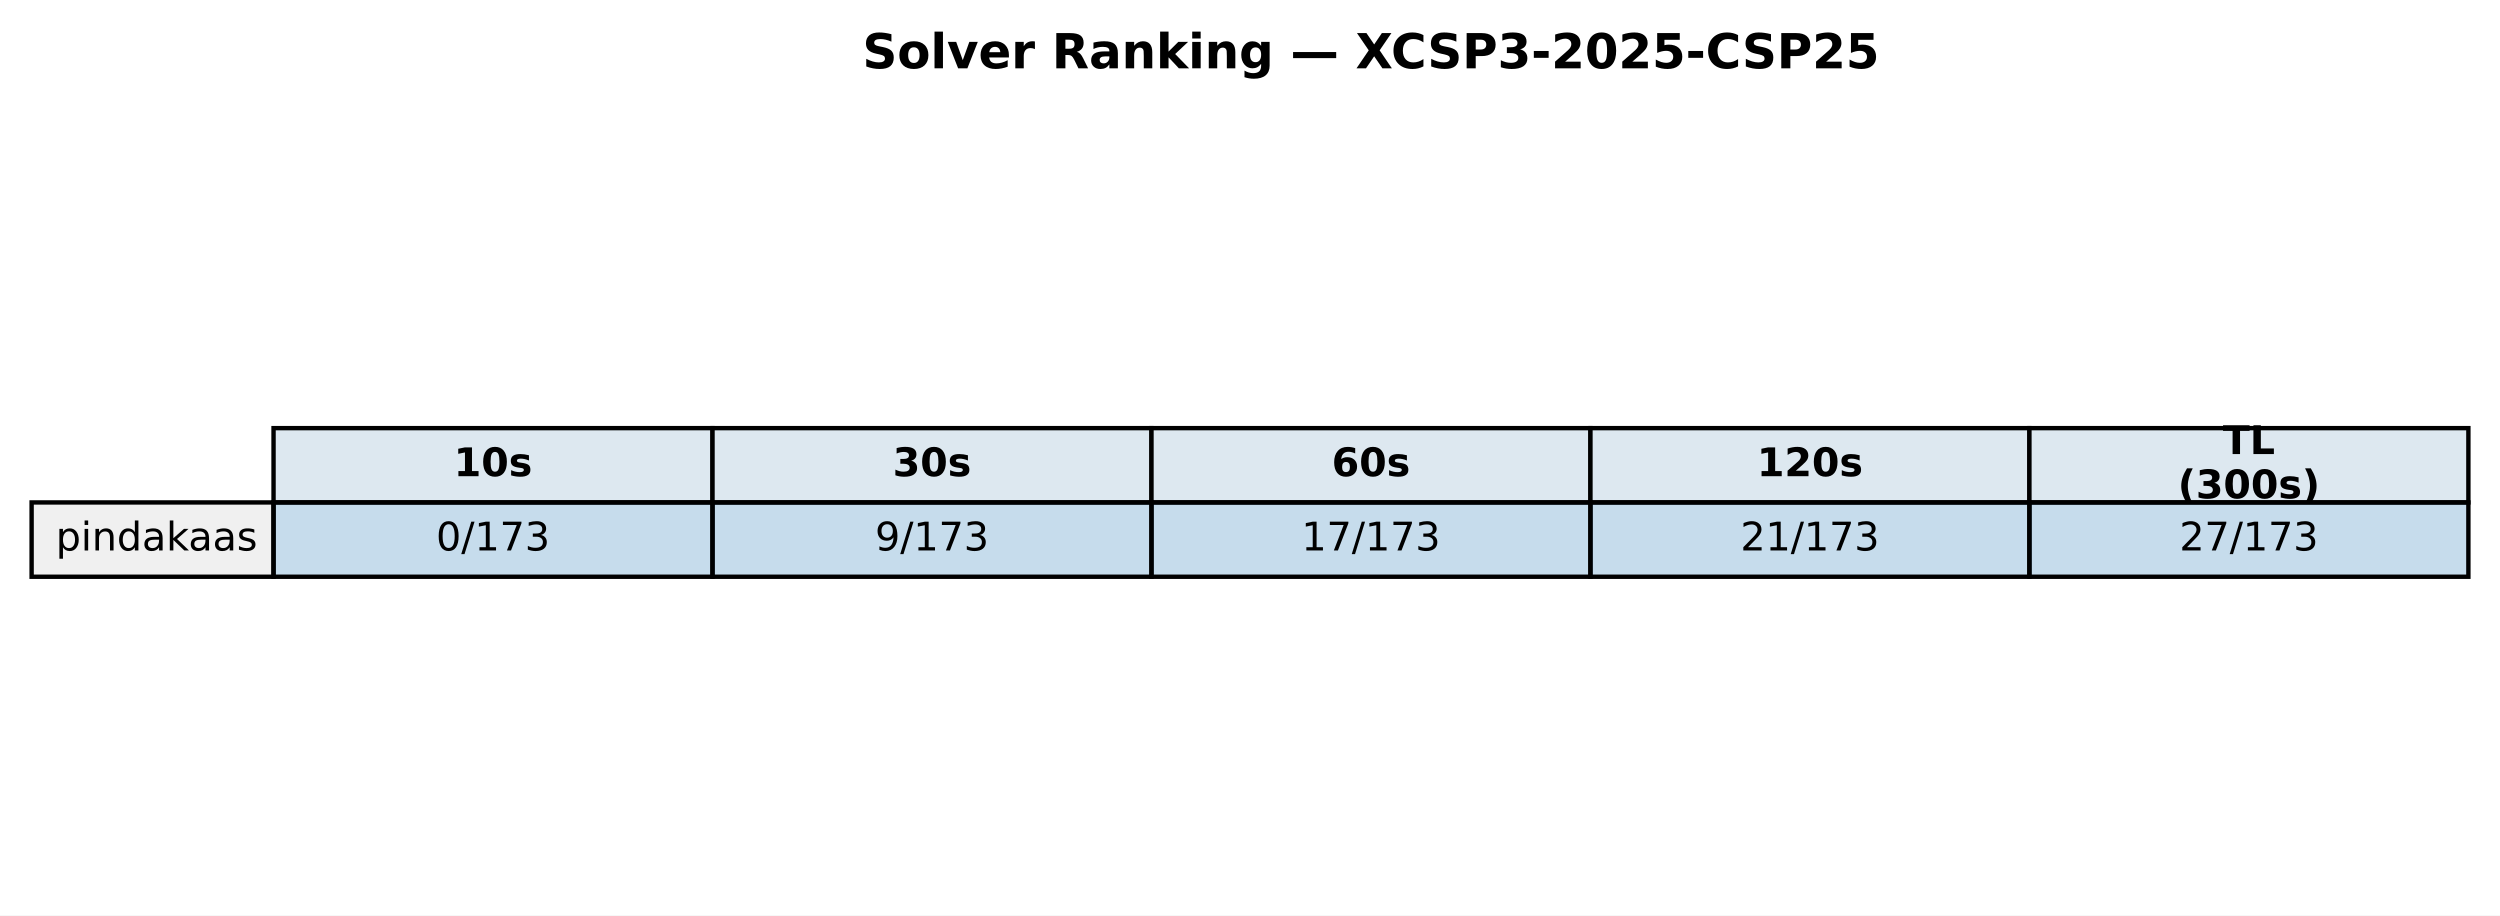
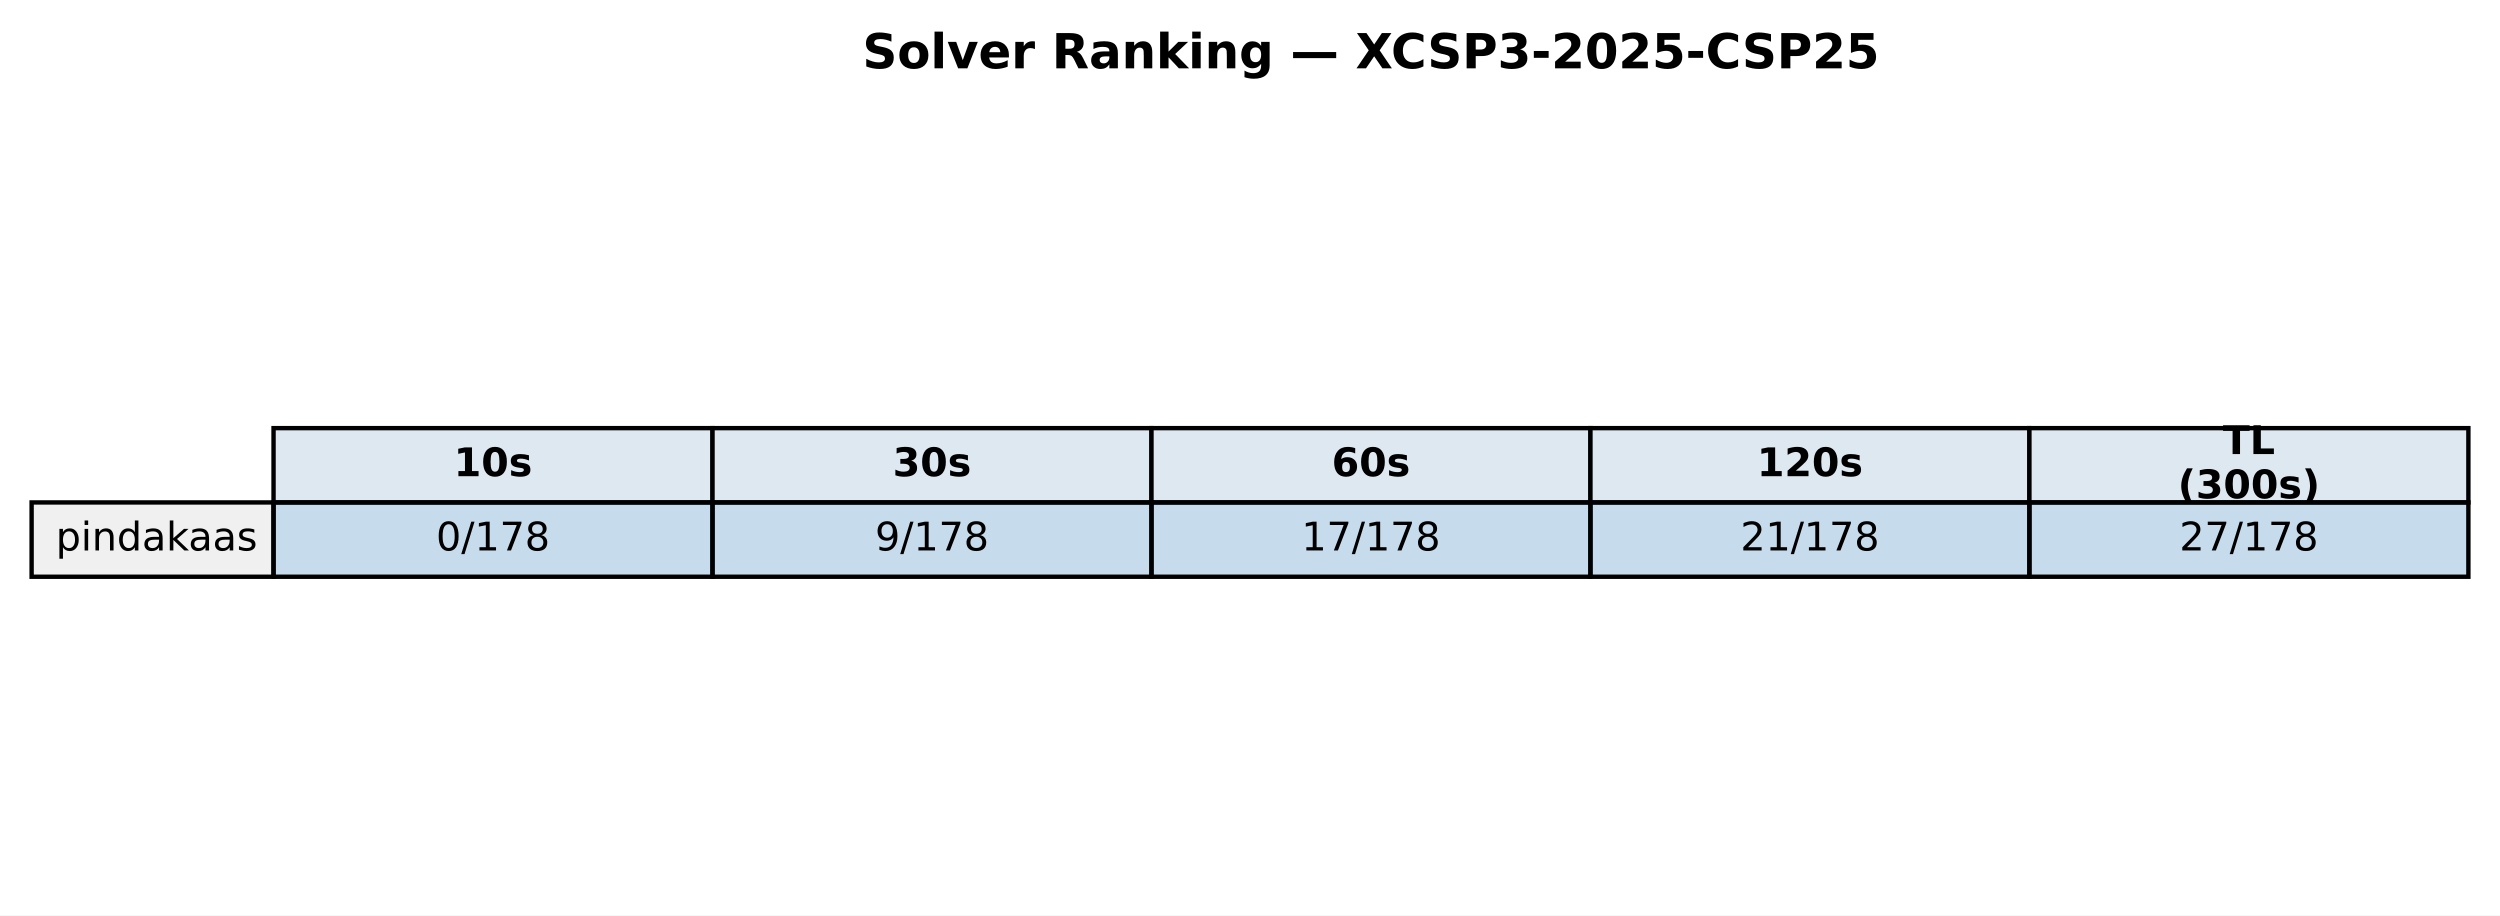
<svg xmlns="http://www.w3.org/2000/svg" xmlns:xlink="http://www.w3.org/1999/xlink" width="569.414pt" height="208.518pt" viewBox="0 0 569.414 208.518" version="1.1">
  <defs>
    <style type="text/css">*{stroke-linejoin: round; stroke-linecap: butt}</style>
  </defs>
  <g id="figure_1">
    <g id="patch_1">
      <path d="M 0 208.518  L 569.414 208.518  L 569.414 0  L 0 0  z " style="fill: #ffffff" />
    </g>
    <g id="axes_1">
      <g id="table_1">
        <g id="patch_2">
          <path d="M 62.304 114.438  L 162.286 114.438  L 162.286 97.514  L 62.304 97.514  z " style="fill: #dde8f0; stroke: #000000; stroke-linejoin: miter" />
        </g>
        <g id="text_1">
          <g transform="translate(103.3544 108.4594) scale(0.09 -0.09)">
            <defs>
              <path id="DejaVuSans-Bold-31" d="M 750 831  L 1813 831  L 1813 3847  L 722 3622  L 722 4441  L 1806 4666  L 2950 4666  L 2950 831  L 4013 831  L 4013 0  L 750 0  L 750 831  z " transform="scale(0.015625)" />
              <path id="DejaVuSans-Bold-30" d="M 2944 2338  Q 2944 3213 2780 3570  Q 2616 3928 2228 3928  Q 1841 3928 1675 3570  Q 1509 3213 1509 2338  Q 1509 1453 1675 1090  Q 1841 728 2228 728  Q 2613 728 2778 1090  Q 2944 1453 2944 2338  z M 4147 2328  Q 4147 1169 3647 539  Q 3147 -91 2228 -91  Q 1306 -91 806 539  Q 306 1169 306 2328  Q 306 3491 806 4120  Q 1306 4750 2228 4750  Q 3147 4750 3647 4120  Q 4147 3491 4147 2328  z " transform="scale(0.015625)" />
              <path id="DejaVuSans-Bold-73" d="M 3272 3391  L 3272 2541  Q 2913 2691 2578 2766  Q 2244 2841 1947 2841  Q 1628 2841 1473 2761  Q 1319 2681 1319 2516  Q 1319 2381 1436 2309  Q 1553 2238 1856 2203  L 2053 2175  Q 2913 2066 3209 1816  Q 3506 1566 3506 1031  Q 3506 472 3093 190  Q 2681 -91 1863 -91  Q 1516 -91 1145 -36  Q 775 19 384 128  L 384 978  Q 719 816 1070 734  Q 1422 653 1784 653  Q 2113 653 2278 743  Q 2444 834 2444 1013  Q 2444 1163 2330 1236  Q 2216 1309 1875 1350  L 1678 1375  Q 931 1469 631 1722  Q 331 1975 331 2491  Q 331 3047 712 3315  Q 1094 3584 1881 3584  Q 2191 3584 2531 3537  Q 2872 3491 3272 3391  z " transform="scale(0.015625)" />
            </defs>
            <use xlink:href="#DejaVuSans-Bold-31" />
            <use xlink:href="#DejaVuSans-Bold-30" transform="translate(69.58008 0)" />
            <use xlink:href="#DejaVuSans-Bold-73" transform="translate(139.1602 0)" />
          </g>
        </g>
        <g id="patch_3">
          <path d="M 162.286 114.438  L 262.268 114.438  L 262.268 97.514  L 162.286 97.514  z " style="fill: #dde8f0; stroke: #000000; stroke-linejoin: miter" />
        </g>
        <g id="text_2">
          <g transform="translate(203.3365 108.4594) scale(0.09 -0.09)">
            <defs>
              <path id="DejaVuSans-Bold-33" d="M 2981 2516  Q 3453 2394 3698 2092  Q 3944 1791 3944 1325  Q 3944 631 3412 270  Q 2881 -91 1863 -91  Q 1503 -91 1142 -33  Q 781 25 428 141  L 428 1069  Q 766 900 1098 814  Q 1431 728 1753 728  Q 2231 728 2486 893  Q 2741 1059 2741 1369  Q 2741 1688 2480 1852  Q 2219 2016 1709 2016  L 1228 2016  L 1228 2791  L 1734 2791  Q 2188 2791 2409 2933  Q 2631 3075 2631 3366  Q 2631 3634 2415 3781  Q 2200 3928 1806 3928  Q 1516 3928 1219 3862  Q 922 3797 628 3669  L 628 4550  Q 984 4650 1334 4700  Q 1684 4750 2022 4750  Q 2931 4750 3382 4451  Q 3834 4153 3834 3553  Q 3834 3144 3618 2883  Q 3403 2622 2981 2516  z " transform="scale(0.015625)" />
            </defs>
            <use xlink:href="#DejaVuSans-Bold-33" />
            <use xlink:href="#DejaVuSans-Bold-30" transform="translate(69.58008 0)" />
            <use xlink:href="#DejaVuSans-Bold-73" transform="translate(139.1602 0)" />
          </g>
        </g>
        <g id="patch_4">
          <path d="M 262.268 114.438  L 362.25 114.438  L 362.25 97.514  L 262.268 97.514  z " style="fill: #dde8f0; stroke: #000000; stroke-linejoin: miter" />
        </g>
        <g id="text_3">
          <g transform="translate(303.3186 108.4594) scale(0.09 -0.09)">
            <defs>
              <path id="DejaVuSans-Bold-36" d="M 2316 2303  Q 2000 2303 1842 2098  Q 1684 1894 1684 1484  Q 1684 1075 1842 870  Q 2000 666 2316 666  Q 2634 666 2792 870  Q 2950 1075 2950 1484  Q 2950 1894 2792 2098  Q 2634 2303 2316 2303  z M 3803 4544  L 3803 3681  Q 3506 3822 3243 3889  Q 2981 3956 2731 3956  Q 2194 3956 1894 3657  Q 1594 3359 1544 2772  Q 1750 2925 1990 3001  Q 2231 3078 2516 3078  Q 3231 3078 3670 2659  Q 4109 2241 4109 1563  Q 4109 813 3618 361  Q 3128 -91 2303 -91  Q 1394 -91 895 523  Q 397 1138 397 2266  Q 397 3422 980 4083  Q 1563 4744 2578 4744  Q 2900 4744 3203 4694  Q 3506 4644 3803 4544  z " transform="scale(0.015625)" />
            </defs>
            <use xlink:href="#DejaVuSans-Bold-36" />
            <use xlink:href="#DejaVuSans-Bold-30" transform="translate(69.58008 0)" />
            <use xlink:href="#DejaVuSans-Bold-73" transform="translate(139.1602 0)" />
          </g>
        </g>
        <g id="patch_5">
          <path d="M 362.25 114.438  L 462.232 114.438  L 462.232 97.514  L 362.25 97.514  z " style="fill: #dde8f0; stroke: #000000; stroke-linejoin: miter" />
        </g>
        <g id="text_4">
          <g transform="translate(400.1697 108.4594) scale(0.09 -0.09)">
            <defs>
              <path id="DejaVuSans-Bold-32" d="M 1844 884  L 3897 884  L 3897 0  L 506 0  L 506 884  L 2209 2388  Q 2438 2594 2547 2791  Q 2656 2988 2656 3200  Q 2656 3528 2436 3728  Q 2216 3928 1850 3928  Q 1569 3928 1234 3808  Q 900 3688 519 3450  L 519 4475  Q 925 4609 1322 4679  Q 1719 4750 2100 4750  Q 2938 4750 3402 4381  Q 3866 4013 3866 3353  Q 3866 2972 3669 2642  Q 3472 2313 2841 1759  L 1844 884  z " transform="scale(0.015625)" />
            </defs>
            <use xlink:href="#DejaVuSans-Bold-31" />
            <use xlink:href="#DejaVuSans-Bold-32" transform="translate(69.58008 0)" />
            <use xlink:href="#DejaVuSans-Bold-30" transform="translate(139.1602 0)" />
            <use xlink:href="#DejaVuSans-Bold-73" transform="translate(208.7402 0)" />
          </g>
        </g>
        <g id="patch_6">
          <path d="M 462.232 114.438  L 562.214 114.438  L 562.214 97.514  L 462.232 97.514  z " style="fill: #dde8f0; stroke: #000000; stroke-linejoin: miter" />
        </g>
        <g id="text_5">
          <g transform="translate(506.2858 103.4204) scale(0.09 -0.09)">
            <defs>
              <path id="DejaVuSans-Bold-54" d="M 31 4666  L 4331 4666  L 4331 3756  L 2784 3756  L 2784 0  L 1581 0  L 1581 3756  L 31 3756  L 31 4666  z " transform="scale(0.015625)" />
              <path id="DejaVuSans-Bold-4c" d="M 588 4666  L 1791 4666  L 1791 909  L 3903 909  L 3903 0  L 588 0  L 588 4666  z " transform="scale(0.015625)" />
            </defs>
            <use xlink:href="#DejaVuSans-Bold-54" />
            <use xlink:href="#DejaVuSans-Bold-4c" transform="translate(68.21289 0)" />
          </g>
          <g transform="translate(496.0385 113.4984) scale(0.09 -0.09)">
            <defs>
              <path id="DejaVuSans-Bold-28" d="M 2413 -844  L 1484 -844  Q 1006 -72 778 623  Q 550 1319 550 2003  Q 550 2688 779 3389  Q 1009 4091 1484 4856  L 2413 4856  Q 2013 4116 1813 3408  Q 1613 2700 1613 2009  Q 1613 1319 1811 609  Q 2009 -100 2413 -844  z " transform="scale(0.015625)" />
              <path id="DejaVuSans-Bold-29" d="M 513 -844  Q 913 -100 1113 609  Q 1313 1319 1313 2009  Q 1313 2700 1113 3408  Q 913 4116 513 4856  L 1441 4856  Q 1916 4091 2145 3389  Q 2375 2688 2375 2003  Q 2375 1319 2147 623  Q 1919 -72 1441 -844  L 513 -844  z " transform="scale(0.015625)" />
            </defs>
            <use xlink:href="#DejaVuSans-Bold-28" />
            <use xlink:href="#DejaVuSans-Bold-33" transform="translate(45.70312 0)" />
            <use xlink:href="#DejaVuSans-Bold-30" transform="translate(115.2832 0)" />
            <use xlink:href="#DejaVuSans-Bold-30" transform="translate(184.8633 0)" />
            <use xlink:href="#DejaVuSans-Bold-73" transform="translate(254.4434 0)" />
            <use xlink:href="#DejaVuSans-Bold-29" transform="translate(313.9648 0)" />
          </g>
        </g>
        <g id="patch_7">
          <path d="M 7.2 131.363  L 62.304 131.363  L 62.304 114.438  L 7.2 114.438  z " style="fill: #f0f0f0; stroke: #000000; stroke-linejoin: miter" />
        </g>
        <g id="text_6">
          <g transform="translate(12.71036 125.3841) scale(0.09 -0.09)">
            <defs>
              <path id="DejaVuSans-70" d="M 1159 525  L 1159 -1331  L 581 -1331  L 581 3500  L 1159 3500  L 1159 2969  Q 1341 3281 1617 3432  Q 1894 3584 2278 3584  Q 2916 3584 3314 3078  Q 3713 2572 3713 1747  Q 3713 922 3314 415  Q 2916 -91 2278 -91  Q 1894 -91 1617 61  Q 1341 213 1159 525  z M 3116 1747  Q 3116 2381 2855 2742  Q 2594 3103 2138 3103  Q 1681 3103 1420 2742  Q 1159 2381 1159 1747  Q 1159 1113 1420 752  Q 1681 391 2138 391  Q 2594 391 2855 752  Q 3116 1113 3116 1747  z " transform="scale(0.015625)" />
              <path id="DejaVuSans-69" d="M 603 3500  L 1178 3500  L 1178 0  L 603 0  L 603 3500  z M 603 4863  L 1178 4863  L 1178 4134  L 603 4134  L 603 4863  z " transform="scale(0.015625)" />
              <path id="DejaVuSans-6e" d="M 3513 2113  L 3513 0  L 2938 0  L 2938 2094  Q 2938 2591 2744 2837  Q 2550 3084 2163 3084  Q 1697 3084 1428 2787  Q 1159 2491 1159 1978  L 1159 0  L 581 0  L 581 3500  L 1159 3500  L 1159 2956  Q 1366 3272 1645 3428  Q 1925 3584 2291 3584  Q 2894 3584 3203 3211  Q 3513 2838 3513 2113  z " transform="scale(0.015625)" />
              <path id="DejaVuSans-64" d="M 2906 2969  L 2906 4863  L 3481 4863  L 3481 0  L 2906 0  L 2906 525  Q 2725 213 2448 61  Q 2172 -91 1784 -91  Q 1150 -91 751 415  Q 353 922 353 1747  Q 353 2572 751 3078  Q 1150 3584 1784 3584  Q 2172 3584 2448 3432  Q 2725 3281 2906 2969  z M 947 1747  Q 947 1113 1208 752  Q 1469 391 1925 391  Q 2381 391 2643 752  Q 2906 1113 2906 1747  Q 2906 2381 2643 2742  Q 2381 3103 1925 3103  Q 1469 3103 1208 2742  Q 947 2381 947 1747  z " transform="scale(0.015625)" />
              <path id="DejaVuSans-61" d="M 2194 1759  Q 1497 1759 1228 1600  Q 959 1441 959 1056  Q 959 750 1161 570  Q 1363 391 1709 391  Q 2188 391 2477 730  Q 2766 1069 2766 1631  L 2766 1759  L 2194 1759  z M 3341 1997  L 3341 0  L 2766 0  L 2766 531  Q 2569 213 2275 61  Q 1981 -91 1556 -91  Q 1019 -91 701 211  Q 384 513 384 1019  Q 384 1609 779 1909  Q 1175 2209 1959 2209  L 2766 2209  L 2766 2266  Q 2766 2663 2505 2880  Q 2244 3097 1772 3097  Q 1472 3097 1187 3025  Q 903 2953 641 2809  L 641 3341  Q 956 3463 1253 3523  Q 1550 3584 1831 3584  Q 2591 3584 2966 3190  Q 3341 2797 3341 1997  z " transform="scale(0.015625)" />
              <path id="DejaVuSans-6b" d="M 581 4863  L 1159 4863  L 1159 1991  L 2875 3500  L 3609 3500  L 1753 1863  L 3688 0  L 2938 0  L 1159 1709  L 1159 0  L 581 0  L 581 4863  z " transform="scale(0.015625)" />
              <path id="DejaVuSans-73" d="M 2834 3397  L 2834 2853  Q 2591 2978 2328 3040  Q 2066 3103 1784 3103  Q 1356 3103 1142 2972  Q 928 2841 928 2578  Q 928 2378 1081 2264  Q 1234 2150 1697 2047  L 1894 2003  Q 2506 1872 2764 1633  Q 3022 1394 3022 966  Q 3022 478 2636 193  Q 2250 -91 1575 -91  Q 1294 -91 989 -36  Q 684 19 347 128  L 347 722  Q 666 556 975 473  Q 1284 391 1588 391  Q 1994 391 2212 530  Q 2431 669 2431 922  Q 2431 1156 2273 1281  Q 2116 1406 1581 1522  L 1381 1569  Q 847 1681 609 1914  Q 372 2147 372 2553  Q 372 3047 722 3315  Q 1072 3584 1716 3584  Q 2034 3584 2315 3537  Q 2597 3491 2834 3397  z " transform="scale(0.015625)" />
            </defs>
            <use xlink:href="#DejaVuSans-70" />
            <use xlink:href="#DejaVuSans-69" transform="translate(63.47656 0)" />
            <use xlink:href="#DejaVuSans-6e" transform="translate(91.25977 0)" />
            <use xlink:href="#DejaVuSans-64" transform="translate(154.6387 0)" />
            <use xlink:href="#DejaVuSans-61" transform="translate(218.1152 0)" />
            <use xlink:href="#DejaVuSans-6b" transform="translate(279.3945 0)" />
            <use xlink:href="#DejaVuSans-61" transform="translate(335.5547 0)" />
            <use xlink:href="#DejaVuSans-61" transform="translate(396.834 0)" />
            <use xlink:href="#DejaVuSans-73" transform="translate(458.1133 0)" />
          </g>
        </g>
        <g id="patch_8">
          <path d="M 62.304 131.363  L 162.286 131.363  L 162.286 114.438  L 62.304 114.438  z " style="fill: #1f77b4; fill-opacity: 0.25; stroke: #000000; stroke-linejoin: miter" />
        </g>
        <g id="text_7">
          <g transform="translate(99.32623 125.3841) scale(0.09 -0.09)">
            <defs>
              <path id="DejaVuSans-30" d="M 2034 4250  Q 1547 4250 1301 3770  Q 1056 3291 1056 2328  Q 1056 1369 1301 889  Q 1547 409 2034 409  Q 2525 409 2770 889  Q 3016 1369 3016 2328  Q 3016 3291 2770 3770  Q 2525 4250 2034 4250  z M 2034 4750  Q 2819 4750 3233 4129  Q 3647 3509 3647 2328  Q 3647 1150 3233 529  Q 2819 -91 2034 -91  Q 1250 -91 836 529  Q 422 1150 422 2328  Q 422 3509 836 4129  Q 1250 4750 2034 4750  z " transform="scale(0.015625)" />
              <path id="DejaVuSans-2f" d="M 1625 4666  L 2156 4666  L 531 -594  L 0 -594  L 1625 4666  z " transform="scale(0.015625)" />
              <path id="DejaVuSans-31" d="M 794 531  L 1825 531  L 1825 4091  L 703 3866  L 703 4441  L 1819 4666  L 2450 4666  L 2450 531  L 3481 531  L 3481 0  L 794 0  L 794 531  z " transform="scale(0.015625)" />
              <path id="DejaVuSans-37" d="M 525 4666  L 3525 4666  L 3525 4397  L 1831 0  L 1172 0  L 2766 4134  L 525 4134  L 525 4666  z " transform="scale(0.015625)" />
-               <path id="DejaVuSans-33" d="M 2597 2516  Q 3050 2419 3304 2112  Q 3559 1806 3559 1356  Q 3559 666 3084 287  Q 2609 -91 1734 -91  Q 1441 -91 1130 -33  Q 819 25 488 141  L 488 750  Q 750 597 1062 519  Q 1375 441 1716 441  Q 2309 441 2620 675  Q 2931 909 2931 1356  Q 2931 1769 2642 2001  Q 2353 2234 1838 2234  L 1294 2234  L 1294 2753  L 1863 2753  Q 2328 2753 2575 2939  Q 2822 3125 2822 3475  Q 2822 3834 2567 4026  Q 2313 4219 1838 4219  Q 1578 4219 1281 4162  Q 984 4106 628 3988  L 628 4550  Q 988 4650 1302 4700  Q 1616 4750 1894 4750  Q 2613 4750 3031 4423  Q 3450 4097 3450 3541  Q 3450 3153 3228 2886  Q 3006 2619 2597 2516  z " transform="scale(0.015625)" />
+               <path id="DejaVuSans-38" d="M 2034 2216  Q 1584 2216 1326 1975  Q 1069 1734 1069 1313  Q 1069 891 1326 650  Q 1584 409 2034 409  Q 2484 409 2743 651  Q 3003 894 3003 1313  Q 3003 1734 2745 1975  Q 2488 2216 2034 2216  z M 1403 2484  Q 997 2584 770 2862  Q 544 3141 544 3541  Q 544 4100 942 4425  Q 1341 4750 2034 4750  Q 2731 4750 3128 4425  Q 3525 4100 3525 3541  Q 3525 3141 3298 2862  Q 3072 2584 2669 2484  Q 3125 2378 3379 2068  Q 3634 1759 3634 1313  Q 3634 634 3220 271  Q 2806 -91 2034 -91  Q 1263 -91 848 271  Q 434 634 434 1313  Q 434 1759 690 2068  Q 947 2378 1403 2484  z M 1172 3481  Q 1172 3119 1398 2916  Q 1625 2713 2034 2713  Q 2441 2713 2670 2916  Q 2900 3119 2900 3481  Q 2900 3844 2670 4047  Q 2441 4250 2034 4250  Q 1625 4250 1398 4047  Q 1172 3844 1172 3481  z " transform="scale(0.015625)" />
            </defs>
            <use xlink:href="#DejaVuSans-30" />
            <use xlink:href="#DejaVuSans-2f" transform="translate(63.62305 0)" />
            <use xlink:href="#DejaVuSans-31" transform="translate(97.31445 0)" />
            <use xlink:href="#DejaVuSans-37" transform="translate(160.9375 0)" />
-             <use xlink:href="#DejaVuSans-33" transform="translate(224.5605 0)" />
+             <use xlink:href="#DejaVuSans-38" transform="translate(224.5605 0)" />
          </g>
        </g>
        <g id="patch_9">
          <path d="M 162.286 131.363  L 262.268 131.363  L 262.268 114.438  L 162.286 114.438  z " style="fill: #1f77b4; fill-opacity: 0.25; stroke: #000000; stroke-linejoin: miter" />
        </g>
        <g id="text_8">
          <g transform="translate(199.3083 125.3841) scale(0.09 -0.09)">
            <defs>
              <path id="DejaVuSans-39" d="M 703 97  L 703 672  Q 941 559 1184 500  Q 1428 441 1663 441  Q 2288 441 2617 861  Q 2947 1281 2994 2138  Q 2813 1869 2534 1725  Q 2256 1581 1919 1581  Q 1219 1581 811 2004  Q 403 2428 403 3163  Q 403 3881 828 4315  Q 1253 4750 1959 4750  Q 2769 4750 3195 4129  Q 3622 3509 3622 2328  Q 3622 1225 3098 567  Q 2575 -91 1691 -91  Q 1453 -91 1209 -44  Q 966 3 703 97  z M 1959 2075  Q 2384 2075 2632 2365  Q 2881 2656 2881 3163  Q 2881 3666 2632 3958  Q 2384 4250 1959 4250  Q 1534 4250 1286 3958  Q 1038 3666 1038 3163  Q 1038 2656 1286 2365  Q 1534 2075 1959 2075  z " transform="scale(0.015625)" />
            </defs>
            <use xlink:href="#DejaVuSans-39" />
            <use xlink:href="#DejaVuSans-2f" transform="translate(63.62305 0)" />
            <use xlink:href="#DejaVuSans-31" transform="translate(97.31445 0)" />
            <use xlink:href="#DejaVuSans-37" transform="translate(160.9375 0)" />
-             <use xlink:href="#DejaVuSans-33" transform="translate(224.5605 0)" />
+             <use xlink:href="#DejaVuSans-38" transform="translate(224.5605 0)" />
          </g>
        </g>
        <g id="patch_10">
          <path d="M 262.268 131.363  L 362.25 131.363  L 362.25 114.438  L 262.268 114.438  z " style="fill: #1f77b4; fill-opacity: 0.25; stroke: #000000; stroke-linejoin: miter" />
        </g>
        <g id="text_9">
          <g transform="translate(296.4273 125.3841) scale(0.09 -0.09)">
            <use xlink:href="#DejaVuSans-31" />
            <use xlink:href="#DejaVuSans-37" transform="translate(63.62305 0)" />
            <use xlink:href="#DejaVuSans-2f" transform="translate(127.2461 0)" />
            <use xlink:href="#DejaVuSans-31" transform="translate(160.9375 0)" />
            <use xlink:href="#DejaVuSans-37" transform="translate(224.5605 0)" />
-             <use xlink:href="#DejaVuSans-33" transform="translate(288.1836 0)" />
+             <use xlink:href="#DejaVuSans-38" transform="translate(288.1836 0)" />
          </g>
        </g>
        <g id="patch_11">
          <path d="M 362.25 131.363  L 462.232 131.363  L 462.232 114.438  L 362.25 114.438  z " style="fill: #1f77b4; fill-opacity: 0.25; stroke: #000000; stroke-linejoin: miter" />
        </g>
        <g id="text_10">
          <g transform="translate(396.4093 125.3841) scale(0.09 -0.09)">
            <defs>
              <path id="DejaVuSans-32" d="M 1228 531  L 3431 531  L 3431 0  L 469 0  L 469 531  Q 828 903 1448 1529  Q 2069 2156 2228 2338  Q 2531 2678 2651 2914  Q 2772 3150 2772 3378  Q 2772 3750 2511 3984  Q 2250 4219 1831 4219  Q 1534 4219 1204 4116  Q 875 4013 500 3803  L 500 4441  Q 881 4594 1212 4672  Q 1544 4750 1819 4750  Q 2544 4750 2975 4387  Q 3406 4025 3406 3419  Q 3406 3131 3298 2873  Q 3191 2616 2906 2266  Q 2828 2175 2409 1742  Q 1991 1309 1228 531  z " transform="scale(0.015625)" />
            </defs>
            <use xlink:href="#DejaVuSans-32" />
            <use xlink:href="#DejaVuSans-31" transform="translate(63.62305 0)" />
            <use xlink:href="#DejaVuSans-2f" transform="translate(127.2461 0)" />
            <use xlink:href="#DejaVuSans-31" transform="translate(160.9375 0)" />
            <use xlink:href="#DejaVuSans-37" transform="translate(224.5605 0)" />
-             <use xlink:href="#DejaVuSans-33" transform="translate(288.1836 0)" />
+             <use xlink:href="#DejaVuSans-38" transform="translate(288.1836 0)" />
          </g>
        </g>
        <g id="patch_12">
          <path d="M 462.232 131.363  L 562.214 131.363  L 562.214 114.438  L 462.232 114.438  z " style="fill: #1f77b4; fill-opacity: 0.25; stroke: #000000; stroke-linejoin: miter" />
        </g>
        <g id="text_11">
          <g transform="translate(496.3914 125.3841) scale(0.09 -0.09)">
            <use xlink:href="#DejaVuSans-32" />
            <use xlink:href="#DejaVuSans-37" transform="translate(63.62305 0)" />
            <use xlink:href="#DejaVuSans-2f" transform="translate(127.2461 0)" />
            <use xlink:href="#DejaVuSans-31" transform="translate(160.9375 0)" />
            <use xlink:href="#DejaVuSans-37" transform="translate(224.5605 0)" />
-             <use xlink:href="#DejaVuSans-33" transform="translate(288.1836 0)" />
+             <use xlink:href="#DejaVuSans-38" transform="translate(288.1836 0)" />
          </g>
        </g>
      </g>
      <g id="text_12">
        <g transform="translate(196.4477 15.55828) scale(0.11 -0.11)">
          <defs>
            <path id="DejaVuSans-Bold-53" d="M 3834 4519  L 3834 3531  Q 3450 3703 3084 3790  Q 2719 3878 2394 3878  Q 1963 3878 1756 3759  Q 1550 3641 1550 3391  Q 1550 3203 1689 3098  Q 1828 2994 2194 2919  L 2706 2816  Q 3484 2659 3812 2340  Q 4141 2022 4141 1434  Q 4141 663 3683 286  Q 3225 -91 2284 -91  Q 1841 -91 1394 -6  Q 947 78 500 244  L 500 1259  Q 947 1022 1364 901  Q 1781 781 2169 781  Q 2563 781 2772 912  Q 2981 1044 2981 1288  Q 2981 1506 2839 1625  Q 2697 1744 2272 1838  L 1806 1941  Q 1106 2091 782 2419  Q 459 2747 459 3303  Q 459 4000 909 4375  Q 1359 4750 2203 4750  Q 2588 4750 2994 4692  Q 3400 4634 3834 4519  z " transform="scale(0.015625)" />
            <path id="DejaVuSans-Bold-6f" d="M 2203 2784  Q 1831 2784 1636 2517  Q 1441 2250 1441 1747  Q 1441 1244 1636 976  Q 1831 709 2203 709  Q 2569 709 2762 976  Q 2956 1244 2956 1747  Q 2956 2250 2762 2517  Q 2569 2784 2203 2784  z M 2203 3584  Q 3106 3584 3614 3096  Q 4122 2609 4122 1747  Q 4122 884 3614 396  Q 3106 -91 2203 -91  Q 1297 -91 786 396  Q 275 884 275 1747  Q 275 2609 786 3096  Q 1297 3584 2203 3584  z " transform="scale(0.015625)" />
            <path id="DejaVuSans-Bold-6c" d="M 538 4863  L 1656 4863  L 1656 0  L 538 0  L 538 4863  z " transform="scale(0.015625)" />
            <path id="DejaVuSans-Bold-76" d="M 97 3500  L 1216 3500  L 2088 1081  L 2956 3500  L 4078 3500  L 2700 0  L 1472 0  L 97 3500  z " transform="scale(0.015625)" />
            <path id="DejaVuSans-Bold-65" d="M 4031 1759  L 4031 1441  L 1416 1441  Q 1456 1047 1700 850  Q 1944 653 2381 653  Q 2734 653 3104 758  Q 3475 863 3866 1075  L 3866 213  Q 3469 63 3072 -14  Q 2675 -91 2278 -91  Q 1328 -91 801 392  Q 275 875 275 1747  Q 275 2603 792 3093  Q 1309 3584 2216 3584  Q 3041 3584 3536 3087  Q 4031 2591 4031 1759  z M 2881 2131  Q 2881 2450 2695 2645  Q 2509 2841 2209 2841  Q 1884 2841 1681 2658  Q 1478 2475 1428 2131  L 2881 2131  z " transform="scale(0.015625)" />
            <path id="DejaVuSans-Bold-72" d="M 3138 2547  Q 2991 2616 2845 2648  Q 2700 2681 2553 2681  Q 2122 2681 1889 2404  Q 1656 2128 1656 1613  L 1656 0  L 538 0  L 538 3500  L 1656 3500  L 1656 2925  Q 1872 3269 2151 3426  Q 2431 3584 2822 3584  Q 2878 3584 2943 3579  Q 3009 3575 3134 3559  L 3138 2547  z " transform="scale(0.015625)" />
            <path id="DejaVuSans-Bold-20" transform="scale(0.015625)" />
            <path id="DejaVuSans-Bold-52" d="M 2297 2597  Q 2675 2597 2839 2737  Q 3003 2878 3003 3200  Q 3003 3519 2839 3656  Q 2675 3794 2297 3794  L 1791 3794  L 1791 2597  L 2297 2597  z M 1791 1766  L 1791 0  L 588 0  L 588 4666  L 2425 4666  Q 3347 4666 3776 4356  Q 4206 4047 4206 3378  Q 4206 2916 3982 2619  Q 3759 2322 3309 2181  Q 3556 2125 3751 1926  Q 3947 1728 4147 1325  L 4800 0  L 3519 0  L 2950 1159  Q 2778 1509 2601 1637  Q 2425 1766 2131 1766  L 1791 1766  z " transform="scale(0.015625)" />
            <path id="DejaVuSans-Bold-61" d="M 2106 1575  Q 1756 1575 1579 1456  Q 1403 1338 1403 1106  Q 1403 894 1545 773  Q 1688 653 1941 653  Q 2256 653 2472 879  Q 2688 1106 2688 1447  L 2688 1575  L 2106 1575  z M 3816 1997  L 3816 0  L 2688 0  L 2688 519  Q 2463 200 2181 54  Q 1900 -91 1497 -91  Q 953 -91 614 226  Q 275 544 275 1050  Q 275 1666 698 1953  Q 1122 2241 2028 2241  L 2688 2241  L 2688 2328  Q 2688 2594 2478 2717  Q 2269 2841 1825 2841  Q 1466 2841 1156 2769  Q 847 2697 581 2553  L 581 3406  Q 941 3494 1303 3539  Q 1666 3584 2028 3584  Q 2975 3584 3395 3211  Q 3816 2838 3816 1997  z " transform="scale(0.015625)" />
            <path id="DejaVuSans-Bold-6e" d="M 4056 2131  L 4056 0  L 2931 0  L 2931 347  L 2931 1631  Q 2931 2084 2911 2256  Q 2891 2428 2841 2509  Q 2775 2619 2662 2680  Q 2550 2741 2406 2741  Q 2056 2741 1856 2470  Q 1656 2200 1656 1722  L 1656 0  L 538 0  L 538 3500  L 1656 3500  L 1656 2988  Q 1909 3294 2193 3439  Q 2478 3584 2822 3584  Q 3428 3584 3742 3212  Q 4056 2841 4056 2131  z " transform="scale(0.015625)" />
            <path id="DejaVuSans-Bold-6b" d="M 538 4863  L 1656 4863  L 1656 2216  L 2944 3500  L 4244 3500  L 2534 1894  L 4378 0  L 3022 0  L 1656 1459  L 1656 0  L 538 0  L 538 4863  z " transform="scale(0.015625)" />
            <path id="DejaVuSans-Bold-69" d="M 538 3500  L 1656 3500  L 1656 0  L 538 0  L 538 3500  z M 538 4863  L 1656 4863  L 1656 3950  L 538 3950  L 538 4863  z " transform="scale(0.015625)" />
            <path id="DejaVuSans-Bold-67" d="M 2919 594  Q 2688 288 2409 144  Q 2131 0 1766 0  Q 1125 0 706 504  Q 288 1009 288 1791  Q 288 2575 706 3076  Q 1125 3578 1766 3578  Q 2131 3578 2409 3434  Q 2688 3291 2919 2981  L 2919 3500  L 4044 3500  L 4044 353  Q 4044 -491 3511 -936  Q 2978 -1381 1966 -1381  Q 1638 -1381 1331 -1331  Q 1025 -1281 716 -1178  L 716 -306  Q 1009 -475 1290 -558  Q 1572 -641 1856 -641  Q 2406 -641 2662 -400  Q 2919 -159 2919 353  L 2919 594  z M 2181 2772  Q 1834 2772 1640 2515  Q 1447 2259 1447 1791  Q 1447 1309 1634 1061  Q 1822 813 2181 813  Q 2531 813 2725 1069  Q 2919 1325 2919 1791  Q 2919 2259 2725 2515  Q 2531 2772 2181 2772  z " transform="scale(0.015625)" />
            <path id="DejaVuSans-Bold-2014" d="M 344 2156  L 6056 2156  L 6056 1350  L 344 1350  L 344 2156  z " transform="scale(0.015625)" />
            <path id="DejaVuSans-Bold-58" d="M 3188 2381  L 4806 0  L 3553 0  L 2463 1594  L 1381 0  L 122 0  L 1741 2381  L 184 4666  L 1441 4666  L 2463 3163  L 3481 4666  L 4744 4666  L 3188 2381  z " transform="scale(0.015625)" />
            <path id="DejaVuSans-Bold-43" d="M 4288 256  Q 3956 84 3597 -3  Q 3238 -91 2847 -91  Q 1681 -91 1000 561  Q 319 1213 319 2328  Q 319 3447 1000 4098  Q 1681 4750 2847 4750  Q 3238 4750 3597 4662  Q 3956 4575 4288 4403  L 4288 3438  Q 3953 3666 3628 3772  Q 3303 3878 2944 3878  Q 2300 3878 1931 3465  Q 1563 3053 1563 2328  Q 1563 1606 1931 1193  Q 2300 781 2944 781  Q 3303 781 3628 887  Q 3953 994 4288 1222  L 4288 256  z " transform="scale(0.015625)" />
            <path id="DejaVuSans-Bold-50" d="M 588 4666  L 2584 4666  Q 3475 4666 3951 4270  Q 4428 3875 4428 3144  Q 4428 2409 3951 2014  Q 3475 1619 2584 1619  L 1791 1619  L 1791 0  L 588 0  L 588 4666  z M 1791 3794  L 1791 2491  L 2456 2491  Q 2806 2491 2997 2661  Q 3188 2831 3188 3144  Q 3188 3456 2997 3625  Q 2806 3794 2456 3794  L 1791 3794  z " transform="scale(0.015625)" />
            <path id="DejaVuSans-Bold-2d" d="M 347 2297  L 2309 2297  L 2309 1388  L 347 1388  L 347 2297  z " transform="scale(0.015625)" />
            <path id="DejaVuSans-Bold-35" d="M 678 4666  L 3669 4666  L 3669 3781  L 1638 3781  L 1638 3059  Q 1775 3097 1914 3117  Q 2053 3138 2203 3138  Q 3056 3138 3531 2711  Q 4006 2284 4006 1522  Q 4006 766 3489 337  Q 2972 -91 2053 -91  Q 1656 -91 1267 -14  Q 878 63 494 219  L 494 1166  Q 875 947 1217 837  Q 1559 728 1863 728  Q 2300 728 2551 942  Q 2803 1156 2803 1522  Q 2803 1891 2551 2103  Q 2300 2316 1863 2316  Q 1603 2316 1309 2248  Q 1016 2181 678 2041  L 678 4666  z " transform="scale(0.015625)" />
          </defs>
          <use xlink:href="#DejaVuSans-Bold-53" />
          <use xlink:href="#DejaVuSans-Bold-6f" transform="translate(72.02148 0)" />
          <use xlink:href="#DejaVuSans-Bold-6c" transform="translate(140.7227 0)" />
          <use xlink:href="#DejaVuSans-Bold-76" transform="translate(175 0)" />
          <use xlink:href="#DejaVuSans-Bold-65" transform="translate(240.1855 0)" />
          <use xlink:href="#DejaVuSans-Bold-72" transform="translate(308.0078 0)" />
          <use xlink:href="#DejaVuSans-Bold-20" transform="translate(357.3242 0)" />
          <use xlink:href="#DejaVuSans-Bold-52" transform="translate(392.1387 0)" />
          <use xlink:href="#DejaVuSans-Bold-61" transform="translate(469.1406 0)" />
          <use xlink:href="#DejaVuSans-Bold-6e" transform="translate(536.6211 0)" />
          <use xlink:href="#DejaVuSans-Bold-6b" transform="translate(607.8125 0)" />
          <use xlink:href="#DejaVuSans-Bold-69" transform="translate(674.3164 0)" />
          <use xlink:href="#DejaVuSans-Bold-6e" transform="translate(708.5938 0)" />
          <use xlink:href="#DejaVuSans-Bold-67" transform="translate(779.7852 0)" />
          <use xlink:href="#DejaVuSans-Bold-20" transform="translate(851.3672 0)" />
          <use xlink:href="#DejaVuSans-Bold-2014" transform="translate(886.1816 0)" />
          <use xlink:href="#DejaVuSans-Bold-20" transform="translate(986.1816 0)" />
          <use xlink:href="#DejaVuSans-Bold-58" transform="translate(1020.996 0)" />
          <use xlink:href="#DejaVuSans-Bold-43" transform="translate(1094.471 0)" />
          <use xlink:href="#DejaVuSans-Bold-53" transform="translate(1169.734 0)" />
          <use xlink:href="#DejaVuSans-Bold-50" transform="translate(1241.756 0)" />
          <use xlink:href="#DejaVuSans-Bold-33" transform="translate(1315.047 0)" />
          <use xlink:href="#DejaVuSans-Bold-2d" transform="translate(1384.627 0)" />
          <use xlink:href="#DejaVuSans-Bold-32" transform="translate(1426.131 0)" />
          <use xlink:href="#DejaVuSans-Bold-30" transform="translate(1495.711 0)" />
          <use xlink:href="#DejaVuSans-Bold-32" transform="translate(1565.291 0)" />
          <use xlink:href="#DejaVuSans-Bold-35" transform="translate(1634.871 0)" />
          <use xlink:href="#DejaVuSans-Bold-2d" transform="translate(1704.451 0)" />
          <use xlink:href="#DejaVuSans-Bold-43" transform="translate(1745.955 0)" />
          <use xlink:href="#DejaVuSans-Bold-53" transform="translate(1821.219 0)" />
          <use xlink:href="#DejaVuSans-Bold-50" transform="translate(1893.24 0)" />
          <use xlink:href="#DejaVuSans-Bold-32" transform="translate(1966.531 0)" />
          <use xlink:href="#DejaVuSans-Bold-35" transform="translate(2036.111 0)" />
        </g>
      </g>
    </g>
  </g>
</svg>
